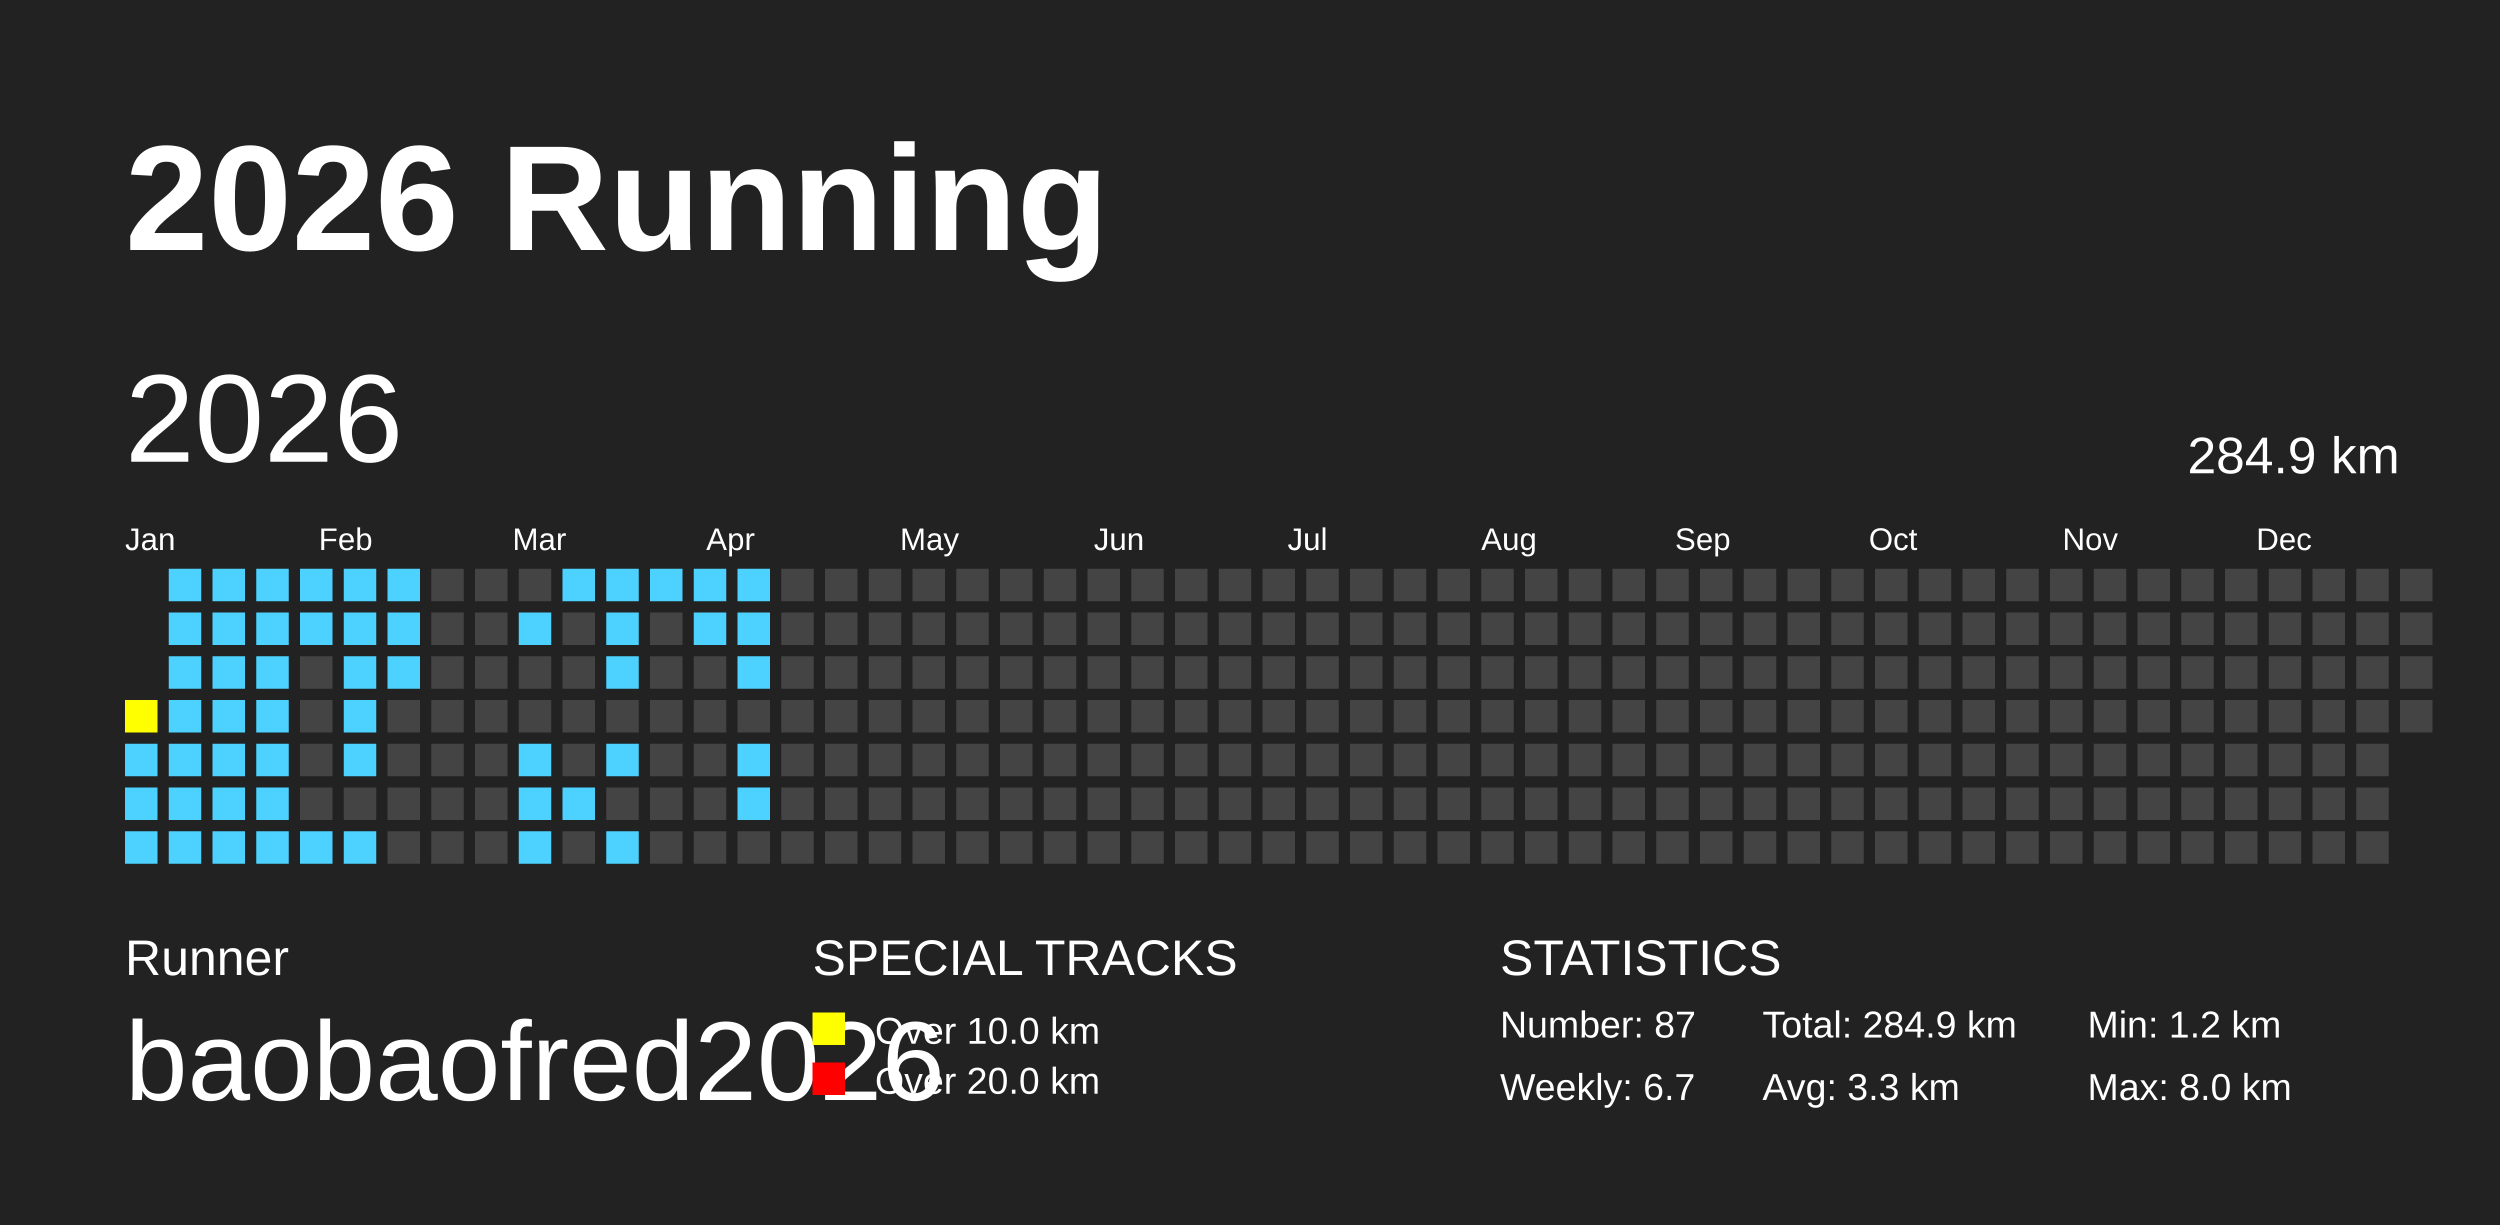
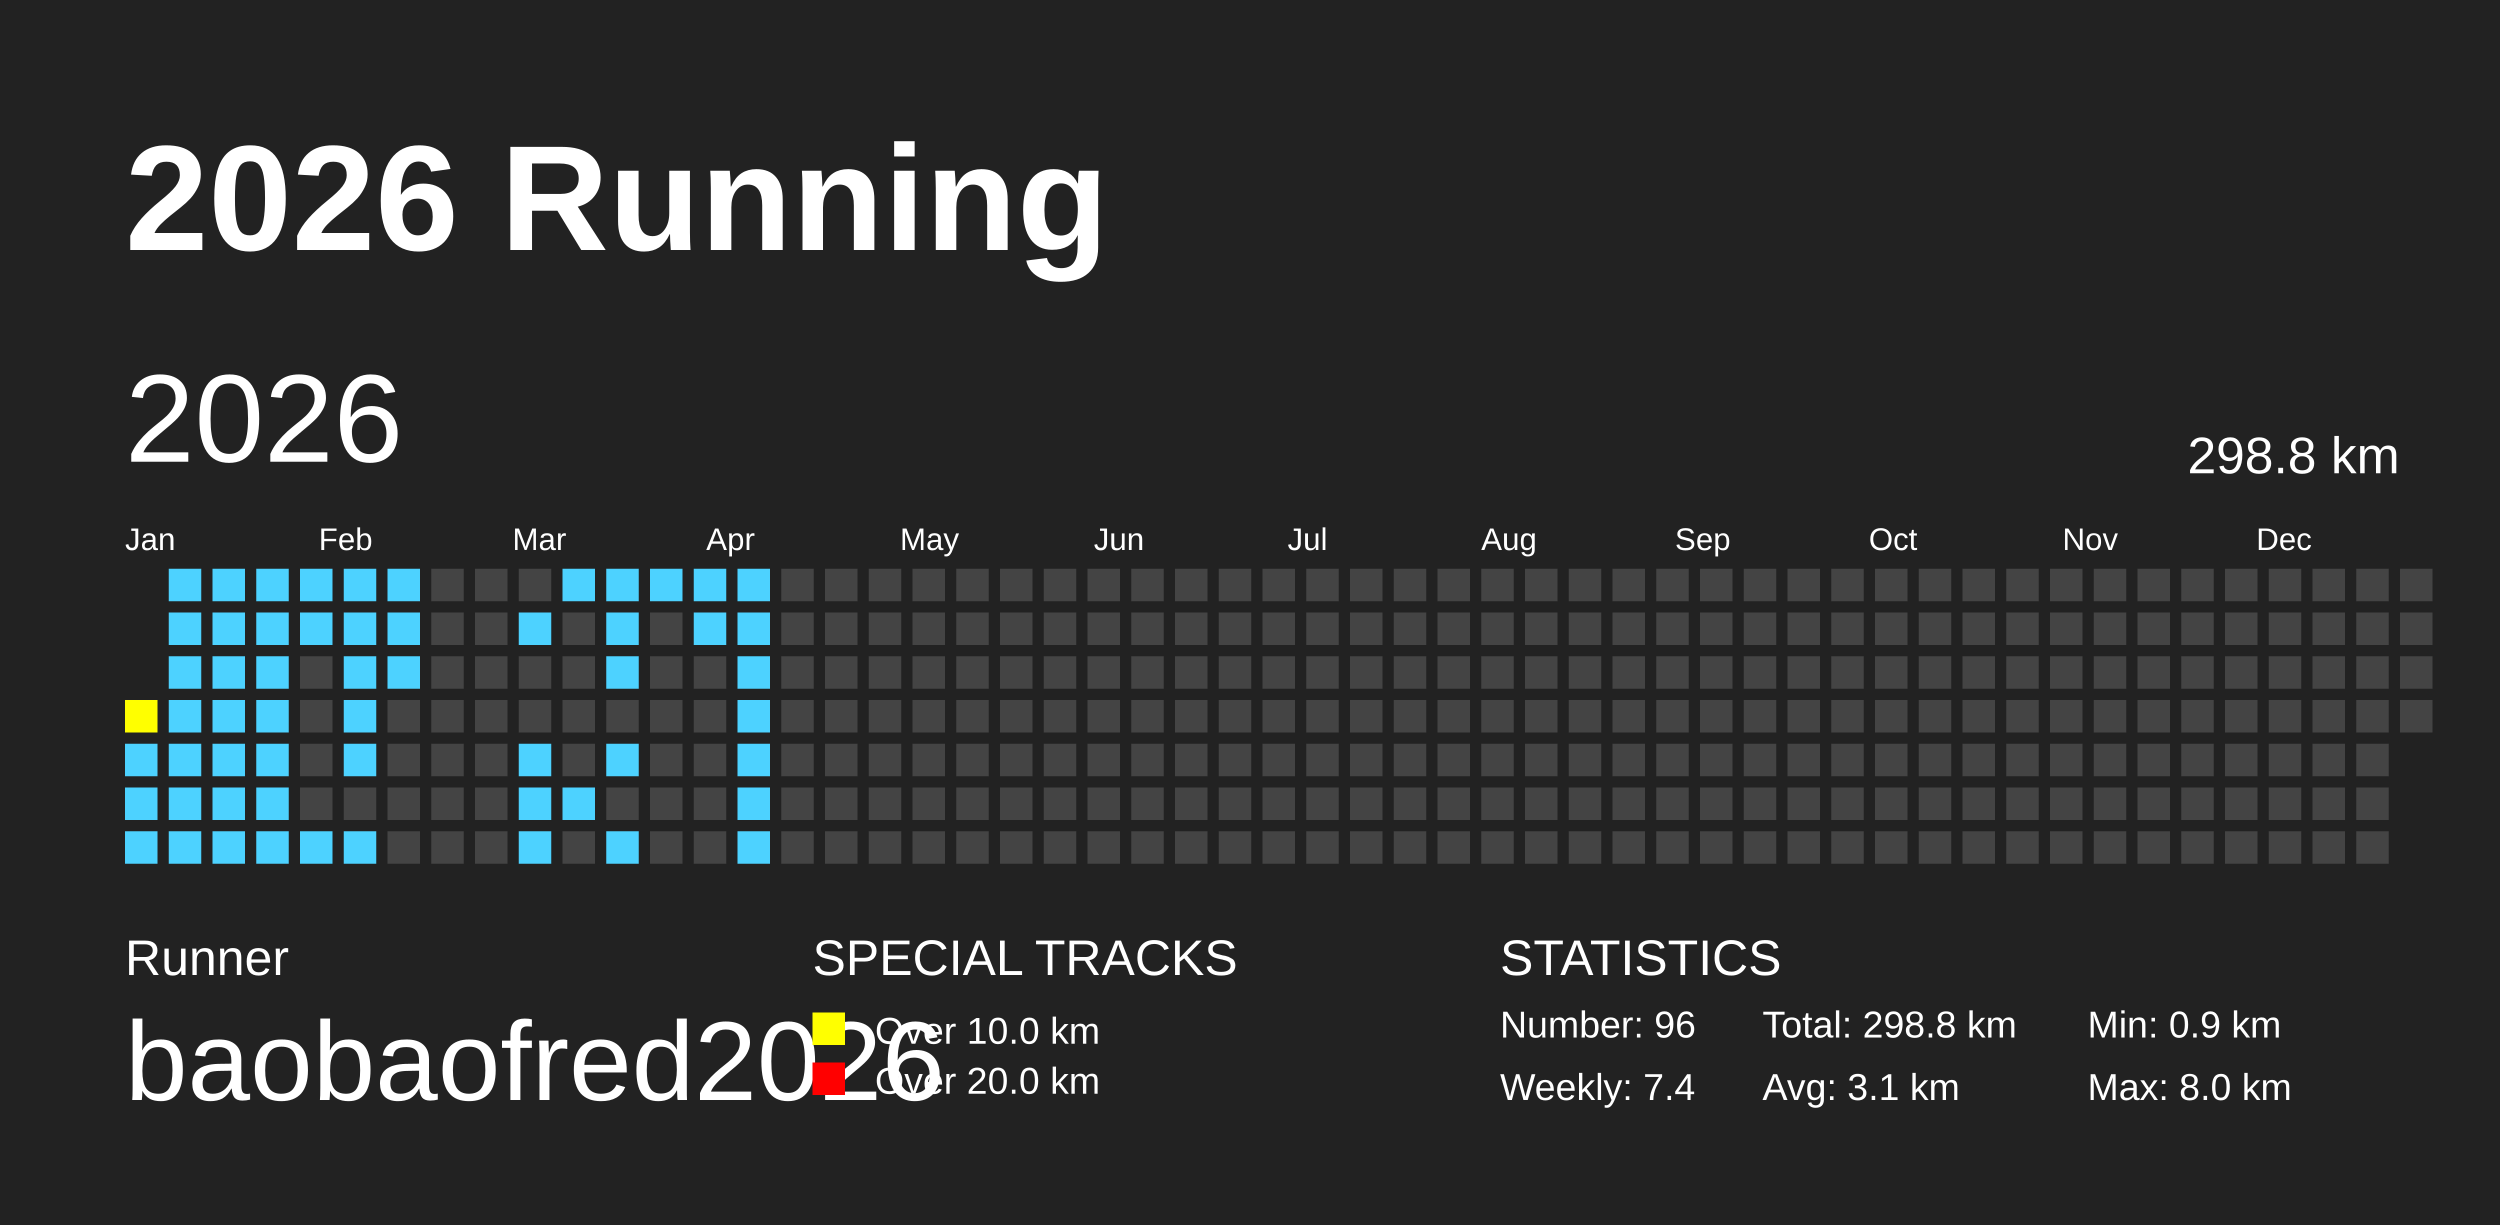
<svg xmlns="http://www.w3.org/2000/svg" baseProfile="full" height="98mm" version="1.1" viewBox="0,0,200,98" width="200mm">
  <defs />
  <rect fill="#222222" height="98" width="200" x="0" y="0" />
  <text fill="#FFFFFF" style="font-size:12px; font-family:Arial; font-weight:bold;" x="10" y="20">2026 Running</text>
  <text fill="#FFFFFF" style="font-size:4px; font-family:Arial" x="10" y="78">Runner</text>
  <text fill="#FFFFFF" style="font-size:9px; font-family:Arial" x="10" y="88">baobaofred2026</text>
  <text fill="#FFFFFF" style="font-size:4px; font-family:Arial" x="65" y="78">SPECIAL TRACKS</text>
  <rect fill="yellow" height="2.6" width="2.6" x="65" y="81" />
  <text fill="#FFFFFF" style="font-size:3px; font-family:Arial" x="70" y="83.5">Over 10.0 km</text>
  <rect fill="red" height="2.6" width="2.6" x="65" y="85" />
  <text fill="#FFFFFF" style="font-size:3px; font-family:Arial" x="70" y="87.5">Over 20.0 km</text>
  <text fill="#FFFFFF" style="font-size:4px; font-family:Arial" x="120" y="78">STATISTICS</text>
-   <text fill="#FFFFFF" style="font-size:3px; font-family:Arial" x="120" y="83">Number: 87</text>
-   <text fill="#FFFFFF" style="font-size:3px; font-family:Arial" x="120" y="88">Weekly: 6.7</text>
-   <text fill="#FFFFFF" style="font-size:3px; font-family:Arial" x="141" y="83">Total: 284.9 km</text>
-   <text fill="#FFFFFF" style="font-size:3px; font-family:Arial" x="141" y="88">Avg: 3.3 km</text>
-   <text fill="#FFFFFF" style="font-size:3px; font-family:Arial" x="167" y="83">Min: 1.2 km</text>
+   <text fill="#FFFFFF" style="font-size:3px; font-family:Arial" x="120" y="83">Number: 96</text>
+   <text fill="#FFFFFF" style="font-size:3px; font-family:Arial" x="120" y="88">Weekly: 7.4</text>
+   <text fill="#FFFFFF" style="font-size:3px; font-family:Arial" x="141" y="83">Total: 298.8 km</text>
+   <text fill="#FFFFFF" style="font-size:3px; font-family:Arial" x="141" y="88">Avg: 3.1 km</text>
+   <text fill="#FFFFFF" style="font-size:3px; font-family:Arial" x="167" y="83">Min: 0.9 km</text>
  <text fill="#FFFFFF" style="font-size:3px; font-family:Arial" x="167" y="88">Max: 8.0 km</text>
  <text dominant-baseline="hanging" fill="#FFFFFF" style="font-size:10.0px; font-family:Arial;" x="10" y="30">2026</text>
-   <text dominant-baseline="hanging" fill="#FFFFFF" style="font-size:4.125px; font-family:Arial;" x="175" y="35">284.9 km</text>
+   <text dominant-baseline="hanging" fill="#FFFFFF" style="font-size:4.125px; font-family:Arial;" x="175" y="35">298.8 km</text>
  <text fill="#FFFFFF" style="font-size:2.5px; font-family:Arial" x="10.0" y="44">Jan</text>
  <text fill="#FFFFFF" style="font-size:2.5px; font-family:Arial" x="25.5" y="44">Feb</text>
  <text fill="#FFFFFF" style="font-size:2.5px; font-family:Arial" x="41.0" y="44">Mar</text>
  <text fill="#FFFFFF" style="font-size:2.5px; font-family:Arial" x="56.5" y="44">Apr</text>
  <text fill="#FFFFFF" style="font-size:2.5px; font-family:Arial" x="72.0" y="44">May</text>
  <text fill="#FFFFFF" style="font-size:2.5px; font-family:Arial" x="87.5" y="44">Jun</text>
  <text fill="#FFFFFF" style="font-size:2.5px; font-family:Arial" x="103.0" y="44">Jul</text>
  <text fill="#FFFFFF" style="font-size:2.5px; font-family:Arial" x="118.5" y="44">Aug</text>
  <text fill="#FFFFFF" style="font-size:2.5px; font-family:Arial" x="134.0" y="44">Sep</text>
  <text fill="#FFFFFF" style="font-size:2.5px; font-family:Arial" x="149.5" y="44">Oct</text>
  <text fill="#FFFFFF" style="font-size:2.5px; font-family:Arial" x="165.0" y="44">Nov</text>
  <text fill="#FFFFFF" style="font-size:2.5px; font-family:Arial" x="180.5" y="44">Dec</text>
  <rect fill="yellow" height="2.6" width="2.6" x="10.0" y="56.0" />
  <rect fill="#4DD2FF" height="2.6" width="2.6" x="10.0" y="59.5" />
  <rect fill="#4DD2FF" height="2.6" width="2.6" x="10.0" y="63.0" />
  <rect fill="#4DD2FF" height="2.6" width="2.6" x="10.0" y="66.5" />
  <rect fill="#4DD2FF" height="2.6" width="2.6" x="13.5" y="45.5" />
  <rect fill="#4DD2FF" height="2.6" width="2.6" x="13.5" y="49.0" />
  <rect fill="#4DD2FF" height="2.6" width="2.6" x="13.5" y="52.5" />
  <rect fill="#4DD2FF" height="2.6" width="2.6" x="13.5" y="56.0" />
  <rect fill="#4DD2FF" height="2.6" width="2.6" x="13.5" y="59.5" />
  <rect fill="#4DD2FF" height="2.6" width="2.6" x="13.5" y="63.0" />
  <rect fill="#4DD2FF" height="2.6" width="2.6" x="13.5" y="66.5" />
  <rect fill="#4DD2FF" height="2.6" width="2.6" x="17.0" y="45.5" />
  <rect fill="#4DD2FF" height="2.6" width="2.6" x="17.0" y="49.0" />
  <rect fill="#4DD2FF" height="2.6" width="2.6" x="17.0" y="52.5" />
  <rect fill="#4DD2FF" height="2.6" width="2.6" x="17.0" y="56.0" />
  <rect fill="#4DD2FF" height="2.6" width="2.6" x="17.0" y="59.5" />
  <rect fill="#4DD2FF" height="2.6" width="2.6" x="17.0" y="63.0" />
  <rect fill="#4DD2FF" height="2.6" width="2.6" x="17.0" y="66.5" />
  <rect fill="#4DD2FF" height="2.6" width="2.6" x="20.5" y="45.5" />
  <rect fill="#4DD2FF" height="2.6" width="2.6" x="20.5" y="49.0" />
  <rect fill="#4DD2FF" height="2.6" width="2.6" x="20.5" y="52.5" />
  <rect fill="#4DD2FF" height="2.6" width="2.6" x="20.5" y="56.0" />
  <rect fill="#4DD2FF" height="2.6" width="2.6" x="20.5" y="59.5" />
  <rect fill="#4DD2FF" height="2.6" width="2.6" x="20.5" y="63.0" />
  <rect fill="#4DD2FF" height="2.6" width="2.6" x="20.5" y="66.5" />
  <rect fill="#4DD2FF" height="2.6" width="2.6" x="24.0" y="45.5" />
  <rect fill="#4DD2FF" height="2.6" width="2.6" x="24.0" y="49.0" />
  <rect fill="#444444" height="2.6" width="2.6" x="24.0" y="52.5" />
  <rect fill="#444444" height="2.6" width="2.6" x="24.0" y="56.0" />
  <rect fill="#444444" height="2.6" width="2.6" x="24.0" y="59.5" />
  <rect fill="#444444" height="2.6" width="2.6" x="24.0" y="63.0" />
  <rect fill="#4DD2FF" height="2.6" width="2.6" x="24.0" y="66.5" />
  <rect fill="#4DD2FF" height="2.6" width="2.6" x="27.5" y="45.5" />
  <rect fill="#4DD2FF" height="2.6" width="2.6" x="27.5" y="49.0" />
  <rect fill="#4DD2FF" height="2.6" width="2.6" x="27.5" y="52.5" />
  <rect fill="#4DD2FF" height="2.6" width="2.6" x="27.5" y="56.0" />
  <rect fill="#4DD2FF" height="2.6" width="2.6" x="27.5" y="59.5" />
  <rect fill="#444444" height="2.6" width="2.6" x="27.5" y="63.0" />
  <rect fill="#4DD2FF" height="2.6" width="2.6" x="27.5" y="66.5" />
  <rect fill="#4DD2FF" height="2.6" width="2.6" x="31.0" y="45.5" />
  <rect fill="#4DD2FF" height="2.6" width="2.6" x="31.0" y="49.0" />
  <rect fill="#4DD2FF" height="2.6" width="2.6" x="31.0" y="52.5" />
  <rect fill="#444444" height="2.6" width="2.6" x="31.0" y="56.0" />
  <rect fill="#444444" height="2.6" width="2.6" x="31.0" y="59.5" />
  <rect fill="#444444" height="2.6" width="2.6" x="31.0" y="63.0" />
  <rect fill="#444444" height="2.6" width="2.6" x="31.0" y="66.5" />
  <rect fill="#444444" height="2.6" width="2.6" x="34.5" y="45.5" />
  <rect fill="#444444" height="2.6" width="2.6" x="34.5" y="49.0" />
  <rect fill="#444444" height="2.6" width="2.6" x="34.5" y="52.5" />
  <rect fill="#444444" height="2.6" width="2.6" x="34.5" y="56.0" />
  <rect fill="#444444" height="2.6" width="2.6" x="34.5" y="59.5" />
  <rect fill="#444444" height="2.6" width="2.6" x="34.5" y="63.0" />
  <rect fill="#444444" height="2.6" width="2.6" x="34.5" y="66.5" />
  <rect fill="#444444" height="2.6" width="2.6" x="38.0" y="45.5" />
  <rect fill="#444444" height="2.6" width="2.6" x="38.0" y="49.0" />
  <rect fill="#444444" height="2.6" width="2.6" x="38.0" y="52.5" />
  <rect fill="#444444" height="2.6" width="2.6" x="38.0" y="56.0" />
  <rect fill="#444444" height="2.6" width="2.6" x="38.0" y="59.5" />
  <rect fill="#444444" height="2.6" width="2.6" x="38.0" y="63.0" />
  <rect fill="#444444" height="2.6" width="2.6" x="38.0" y="66.5" />
  <rect fill="#444444" height="2.6" width="2.6" x="41.5" y="45.5" />
  <rect fill="#4DD2FF" height="2.6" width="2.6" x="41.5" y="49.0" />
  <rect fill="#444444" height="2.6" width="2.6" x="41.5" y="52.5" />
  <rect fill="#444444" height="2.6" width="2.6" x="41.5" y="56.0" />
  <rect fill="#4DD2FF" height="2.6" width="2.6" x="41.5" y="59.5" />
  <rect fill="#4DD2FF" height="2.6" width="2.6" x="41.5" y="63.0" />
  <rect fill="#4DD2FF" height="2.6" width="2.6" x="41.5" y="66.5" />
  <rect fill="#4DD2FF" height="2.6" width="2.6" x="45.0" y="45.5" />
  <rect fill="#444444" height="2.6" width="2.6" x="45.0" y="49.0" />
  <rect fill="#444444" height="2.6" width="2.6" x="45.0" y="52.5" />
  <rect fill="#444444" height="2.6" width="2.6" x="45.0" y="56.0" />
  <rect fill="#444444" height="2.6" width="2.6" x="45.0" y="59.5" />
  <rect fill="#4DD2FF" height="2.6" width="2.6" x="45.0" y="63.0" />
  <rect fill="#444444" height="2.6" width="2.6" x="45.0" y="66.5" />
  <rect fill="#4DD2FF" height="2.6" width="2.6" x="48.5" y="45.5" />
  <rect fill="#4DD2FF" height="2.6" width="2.6" x="48.5" y="49.0" />
  <rect fill="#4DD2FF" height="2.6" width="2.6" x="48.5" y="52.5" />
  <rect fill="#444444" height="2.6" width="2.6" x="48.5" y="56.0" />
  <rect fill="#4DD2FF" height="2.6" width="2.6" x="48.5" y="59.5" />
  <rect fill="#444444" height="2.6" width="2.6" x="48.5" y="63.0" />
  <rect fill="#4DD2FF" height="2.6" width="2.6" x="48.5" y="66.5" />
  <rect fill="#4DD2FF" height="2.6" width="2.6" x="52.0" y="45.5" />
  <rect fill="#444444" height="2.6" width="2.6" x="52.0" y="49.0" />
  <rect fill="#444444" height="2.6" width="2.6" x="52.0" y="52.5" />
  <rect fill="#444444" height="2.6" width="2.6" x="52.0" y="56.0" />
  <rect fill="#444444" height="2.6" width="2.6" x="52.0" y="59.5" />
  <rect fill="#444444" height="2.6" width="2.6" x="52.0" y="63.0" />
  <rect fill="#444444" height="2.6" width="2.6" x="52.0" y="66.5" />
  <rect fill="#4DD2FF" height="2.6" width="2.6" x="55.5" y="45.5" />
  <rect fill="#4DD2FF" height="2.6" width="2.6" x="55.5" y="49.0" />
  <rect fill="#444444" height="2.6" width="2.6" x="55.5" y="52.5" />
  <rect fill="#444444" height="2.6" width="2.6" x="55.5" y="56.0" />
  <rect fill="#444444" height="2.6" width="2.6" x="55.5" y="59.5" />
  <rect fill="#444444" height="2.6" width="2.6" x="55.5" y="63.0" />
  <rect fill="#444444" height="2.6" width="2.6" x="55.5" y="66.5" />
  <rect fill="#4DD2FF" height="2.6" width="2.6" x="59.0" y="45.5" />
  <rect fill="#4DD2FF" height="2.6" width="2.6" x="59.0" y="49.0" />
  <rect fill="#4DD2FF" height="2.6" width="2.6" x="59.0" y="52.5" />
-   <rect fill="#444444" height="2.6" width="2.6" x="59.0" y="56.0" />
+   <rect fill="#4DD2FF" height="2.6" width="2.6" x="59.0" y="56.0" />
  <rect fill="#4DD2FF" height="2.6" width="2.6" x="59.0" y="59.5" />
  <rect fill="#4DD2FF" height="2.6" width="2.6" x="59.0" y="63.0" />
-   <rect fill="#444444" height="2.6" width="2.6" x="59.0" y="66.5" />
+   <rect fill="#4DD2FF" height="2.6" width="2.6" x="59.0" y="66.5" />
  <rect fill="#444444" height="2.6" width="2.6" x="62.5" y="45.5" />
  <rect fill="#444444" height="2.6" width="2.6" x="62.5" y="49.0" />
  <rect fill="#444444" height="2.6" width="2.6" x="62.5" y="52.5" />
  <rect fill="#444444" height="2.6" width="2.6" x="62.5" y="56.0" />
  <rect fill="#444444" height="2.6" width="2.6" x="62.5" y="59.5" />
  <rect fill="#444444" height="2.6" width="2.6" x="62.5" y="63.0" />
  <rect fill="#444444" height="2.6" width="2.6" x="62.5" y="66.5" />
  <rect fill="#444444" height="2.6" width="2.6" x="66.0" y="45.5" />
  <rect fill="#444444" height="2.6" width="2.6" x="66.0" y="49.0" />
  <rect fill="#444444" height="2.6" width="2.6" x="66.0" y="52.5" />
  <rect fill="#444444" height="2.6" width="2.6" x="66.0" y="56.0" />
  <rect fill="#444444" height="2.6" width="2.6" x="66.0" y="59.5" />
  <rect fill="#444444" height="2.6" width="2.6" x="66.0" y="63.0" />
  <rect fill="#444444" height="2.6" width="2.6" x="66.0" y="66.5" />
  <rect fill="#444444" height="2.6" width="2.6" x="69.5" y="45.5" />
  <rect fill="#444444" height="2.6" width="2.6" x="69.5" y="49.0" />
  <rect fill="#444444" height="2.6" width="2.6" x="69.5" y="52.5" />
  <rect fill="#444444" height="2.6" width="2.6" x="69.5" y="56.0" />
  <rect fill="#444444" height="2.6" width="2.6" x="69.5" y="59.5" />
  <rect fill="#444444" height="2.6" width="2.6" x="69.5" y="63.0" />
  <rect fill="#444444" height="2.6" width="2.6" x="69.5" y="66.5" />
  <rect fill="#444444" height="2.6" width="2.6" x="73.0" y="45.5" />
  <rect fill="#444444" height="2.6" width="2.6" x="73.0" y="49.0" />
  <rect fill="#444444" height="2.6" width="2.6" x="73.0" y="52.5" />
  <rect fill="#444444" height="2.6" width="2.6" x="73.0" y="56.0" />
  <rect fill="#444444" height="2.6" width="2.6" x="73.0" y="59.5" />
  <rect fill="#444444" height="2.6" width="2.6" x="73.0" y="63.0" />
  <rect fill="#444444" height="2.6" width="2.6" x="73.0" y="66.5" />
  <rect fill="#444444" height="2.6" width="2.6" x="76.5" y="45.5" />
  <rect fill="#444444" height="2.6" width="2.6" x="76.5" y="49.0" />
  <rect fill="#444444" height="2.6" width="2.6" x="76.5" y="52.5" />
  <rect fill="#444444" height="2.6" width="2.6" x="76.5" y="56.0" />
  <rect fill="#444444" height="2.6" width="2.6" x="76.5" y="59.5" />
  <rect fill="#444444" height="2.6" width="2.6" x="76.5" y="63.0" />
  <rect fill="#444444" height="2.6" width="2.6" x="76.5" y="66.5" />
  <rect fill="#444444" height="2.6" width="2.6" x="80.0" y="45.5" />
  <rect fill="#444444" height="2.6" width="2.6" x="80.0" y="49.0" />
  <rect fill="#444444" height="2.6" width="2.6" x="80.0" y="52.5" />
  <rect fill="#444444" height="2.6" width="2.6" x="80.0" y="56.0" />
  <rect fill="#444444" height="2.6" width="2.6" x="80.0" y="59.5" />
  <rect fill="#444444" height="2.6" width="2.6" x="80.0" y="63.0" />
  <rect fill="#444444" height="2.6" width="2.6" x="80.0" y="66.5" />
  <rect fill="#444444" height="2.6" width="2.6" x="83.5" y="45.5" />
  <rect fill="#444444" height="2.6" width="2.6" x="83.5" y="49.0" />
  <rect fill="#444444" height="2.6" width="2.6" x="83.5" y="52.5" />
  <rect fill="#444444" height="2.6" width="2.6" x="83.5" y="56.0" />
  <rect fill="#444444" height="2.6" width="2.6" x="83.5" y="59.5" />
  <rect fill="#444444" height="2.6" width="2.6" x="83.5" y="63.0" />
  <rect fill="#444444" height="2.6" width="2.6" x="83.5" y="66.5" />
  <rect fill="#444444" height="2.6" width="2.6" x="87.0" y="45.5" />
  <rect fill="#444444" height="2.6" width="2.6" x="87.0" y="49.0" />
  <rect fill="#444444" height="2.6" width="2.6" x="87.0" y="52.5" />
  <rect fill="#444444" height="2.6" width="2.6" x="87.0" y="56.0" />
  <rect fill="#444444" height="2.6" width="2.6" x="87.0" y="59.5" />
  <rect fill="#444444" height="2.6" width="2.6" x="87.0" y="63.0" />
  <rect fill="#444444" height="2.6" width="2.6" x="87.0" y="66.5" />
  <rect fill="#444444" height="2.6" width="2.6" x="90.5" y="45.5" />
  <rect fill="#444444" height="2.6" width="2.6" x="90.5" y="49.0" />
  <rect fill="#444444" height="2.6" width="2.6" x="90.5" y="52.5" />
  <rect fill="#444444" height="2.6" width="2.6" x="90.5" y="56.0" />
  <rect fill="#444444" height="2.6" width="2.6" x="90.5" y="59.5" />
  <rect fill="#444444" height="2.6" width="2.6" x="90.5" y="63.0" />
  <rect fill="#444444" height="2.6" width="2.6" x="90.5" y="66.5" />
  <rect fill="#444444" height="2.6" width="2.6" x="94.0" y="45.5" />
  <rect fill="#444444" height="2.6" width="2.6" x="94.0" y="49.0" />
  <rect fill="#444444" height="2.6" width="2.6" x="94.0" y="52.5" />
  <rect fill="#444444" height="2.6" width="2.6" x="94.0" y="56.0" />
  <rect fill="#444444" height="2.6" width="2.6" x="94.0" y="59.5" />
  <rect fill="#444444" height="2.6" width="2.6" x="94.0" y="63.0" />
  <rect fill="#444444" height="2.6" width="2.6" x="94.0" y="66.5" />
  <rect fill="#444444" height="2.6" width="2.6" x="97.5" y="45.5" />
  <rect fill="#444444" height="2.6" width="2.6" x="97.5" y="49.0" />
  <rect fill="#444444" height="2.6" width="2.6" x="97.5" y="52.5" />
  <rect fill="#444444" height="2.6" width="2.6" x="97.5" y="56.0" />
  <rect fill="#444444" height="2.6" width="2.6" x="97.5" y="59.5" />
  <rect fill="#444444" height="2.6" width="2.6" x="97.5" y="63.0" />
  <rect fill="#444444" height="2.6" width="2.6" x="97.5" y="66.5" />
  <rect fill="#444444" height="2.6" width="2.6" x="101.0" y="45.5" />
  <rect fill="#444444" height="2.6" width="2.6" x="101.0" y="49.0" />
  <rect fill="#444444" height="2.6" width="2.6" x="101.0" y="52.5" />
  <rect fill="#444444" height="2.6" width="2.6" x="101.0" y="56.0" />
  <rect fill="#444444" height="2.6" width="2.6" x="101.0" y="59.5" />
  <rect fill="#444444" height="2.6" width="2.6" x="101.0" y="63.0" />
  <rect fill="#444444" height="2.6" width="2.6" x="101.0" y="66.5" />
  <rect fill="#444444" height="2.6" width="2.6" x="104.5" y="45.5" />
  <rect fill="#444444" height="2.6" width="2.6" x="104.5" y="49.0" />
  <rect fill="#444444" height="2.6" width="2.6" x="104.5" y="52.5" />
  <rect fill="#444444" height="2.6" width="2.6" x="104.5" y="56.0" />
  <rect fill="#444444" height="2.6" width="2.6" x="104.5" y="59.5" />
  <rect fill="#444444" height="2.6" width="2.6" x="104.5" y="63.0" />
  <rect fill="#444444" height="2.6" width="2.6" x="104.5" y="66.5" />
  <rect fill="#444444" height="2.6" width="2.6" x="108.0" y="45.5" />
  <rect fill="#444444" height="2.6" width="2.6" x="108.0" y="49.0" />
  <rect fill="#444444" height="2.6" width="2.6" x="108.0" y="52.5" />
  <rect fill="#444444" height="2.6" width="2.6" x="108.0" y="56.0" />
  <rect fill="#444444" height="2.6" width="2.6" x="108.0" y="59.5" />
  <rect fill="#444444" height="2.6" width="2.6" x="108.0" y="63.0" />
  <rect fill="#444444" height="2.6" width="2.6" x="108.0" y="66.5" />
  <rect fill="#444444" height="2.6" width="2.6" x="111.5" y="45.5" />
  <rect fill="#444444" height="2.6" width="2.6" x="111.5" y="49.0" />
  <rect fill="#444444" height="2.6" width="2.6" x="111.5" y="52.5" />
  <rect fill="#444444" height="2.6" width="2.6" x="111.5" y="56.0" />
  <rect fill="#444444" height="2.6" width="2.6" x="111.5" y="59.5" />
  <rect fill="#444444" height="2.6" width="2.6" x="111.5" y="63.0" />
  <rect fill="#444444" height="2.6" width="2.6" x="111.5" y="66.5" />
  <rect fill="#444444" height="2.6" width="2.6" x="115.0" y="45.5" />
  <rect fill="#444444" height="2.6" width="2.6" x="115.0" y="49.0" />
  <rect fill="#444444" height="2.6" width="2.6" x="115.0" y="52.5" />
  <rect fill="#444444" height="2.6" width="2.6" x="115.0" y="56.0" />
  <rect fill="#444444" height="2.6" width="2.6" x="115.0" y="59.5" />
  <rect fill="#444444" height="2.6" width="2.6" x="115.0" y="63.0" />
  <rect fill="#444444" height="2.6" width="2.6" x="115.0" y="66.5" />
  <rect fill="#444444" height="2.6" width="2.6" x="118.5" y="45.5" />
  <rect fill="#444444" height="2.6" width="2.6" x="118.5" y="49.0" />
  <rect fill="#444444" height="2.6" width="2.6" x="118.5" y="52.5" />
  <rect fill="#444444" height="2.6" width="2.6" x="118.5" y="56.0" />
  <rect fill="#444444" height="2.6" width="2.6" x="118.5" y="59.5" />
  <rect fill="#444444" height="2.6" width="2.6" x="118.5" y="63.0" />
  <rect fill="#444444" height="2.6" width="2.6" x="118.5" y="66.5" />
  <rect fill="#444444" height="2.6" width="2.6" x="122.0" y="45.5" />
  <rect fill="#444444" height="2.6" width="2.6" x="122.0" y="49.0" />
  <rect fill="#444444" height="2.6" width="2.6" x="122.0" y="52.5" />
  <rect fill="#444444" height="2.6" width="2.6" x="122.0" y="56.0" />
  <rect fill="#444444" height="2.6" width="2.6" x="122.0" y="59.5" />
  <rect fill="#444444" height="2.6" width="2.6" x="122.0" y="63.0" />
  <rect fill="#444444" height="2.6" width="2.6" x="122.0" y="66.5" />
  <rect fill="#444444" height="2.6" width="2.6" x="125.5" y="45.5" />
  <rect fill="#444444" height="2.6" width="2.6" x="125.5" y="49.0" />
  <rect fill="#444444" height="2.6" width="2.6" x="125.5" y="52.5" />
  <rect fill="#444444" height="2.6" width="2.6" x="125.5" y="56.0" />
  <rect fill="#444444" height="2.6" width="2.6" x="125.5" y="59.5" />
  <rect fill="#444444" height="2.6" width="2.6" x="125.5" y="63.0" />
  <rect fill="#444444" height="2.6" width="2.6" x="125.5" y="66.5" />
  <rect fill="#444444" height="2.6" width="2.6" x="129.0" y="45.5" />
  <rect fill="#444444" height="2.6" width="2.6" x="129.0" y="49.0" />
  <rect fill="#444444" height="2.6" width="2.6" x="129.0" y="52.5" />
  <rect fill="#444444" height="2.6" width="2.6" x="129.0" y="56.0" />
  <rect fill="#444444" height="2.6" width="2.6" x="129.0" y="59.5" />
  <rect fill="#444444" height="2.6" width="2.6" x="129.0" y="63.0" />
  <rect fill="#444444" height="2.6" width="2.6" x="129.0" y="66.5" />
  <rect fill="#444444" height="2.6" width="2.6" x="132.5" y="45.5" />
  <rect fill="#444444" height="2.6" width="2.6" x="132.5" y="49.0" />
  <rect fill="#444444" height="2.6" width="2.6" x="132.5" y="52.5" />
  <rect fill="#444444" height="2.6" width="2.6" x="132.5" y="56.0" />
  <rect fill="#444444" height="2.6" width="2.6" x="132.5" y="59.5" />
  <rect fill="#444444" height="2.6" width="2.6" x="132.5" y="63.0" />
  <rect fill="#444444" height="2.6" width="2.6" x="132.5" y="66.5" />
  <rect fill="#444444" height="2.6" width="2.6" x="136.0" y="45.5" />
  <rect fill="#444444" height="2.6" width="2.6" x="136.0" y="49.0" />
  <rect fill="#444444" height="2.6" width="2.6" x="136.0" y="52.5" />
  <rect fill="#444444" height="2.6" width="2.6" x="136.0" y="56.0" />
  <rect fill="#444444" height="2.6" width="2.6" x="136.0" y="59.5" />
  <rect fill="#444444" height="2.6" width="2.6" x="136.0" y="63.0" />
  <rect fill="#444444" height="2.6" width="2.6" x="136.0" y="66.5" />
  <rect fill="#444444" height="2.6" width="2.6" x="139.5" y="45.5" />
  <rect fill="#444444" height="2.6" width="2.6" x="139.5" y="49.0" />
  <rect fill="#444444" height="2.6" width="2.6" x="139.5" y="52.5" />
  <rect fill="#444444" height="2.6" width="2.6" x="139.5" y="56.0" />
  <rect fill="#444444" height="2.6" width="2.6" x="139.5" y="59.5" />
  <rect fill="#444444" height="2.6" width="2.6" x="139.5" y="63.0" />
  <rect fill="#444444" height="2.6" width="2.6" x="139.5" y="66.5" />
  <rect fill="#444444" height="2.6" width="2.6" x="143.0" y="45.5" />
  <rect fill="#444444" height="2.6" width="2.6" x="143.0" y="49.0" />
  <rect fill="#444444" height="2.6" width="2.6" x="143.0" y="52.5" />
  <rect fill="#444444" height="2.6" width="2.6" x="143.0" y="56.0" />
  <rect fill="#444444" height="2.6" width="2.6" x="143.0" y="59.5" />
  <rect fill="#444444" height="2.6" width="2.6" x="143.0" y="63.0" />
  <rect fill="#444444" height="2.6" width="2.6" x="143.0" y="66.5" />
  <rect fill="#444444" height="2.6" width="2.6" x="146.5" y="45.5" />
  <rect fill="#444444" height="2.6" width="2.6" x="146.5" y="49.0" />
  <rect fill="#444444" height="2.6" width="2.6" x="146.5" y="52.5" />
  <rect fill="#444444" height="2.6" width="2.6" x="146.5" y="56.0" />
  <rect fill="#444444" height="2.6" width="2.6" x="146.5" y="59.5" />
  <rect fill="#444444" height="2.6" width="2.6" x="146.5" y="63.0" />
  <rect fill="#444444" height="2.6" width="2.6" x="146.5" y="66.5" />
  <rect fill="#444444" height="2.6" width="2.6" x="150.0" y="45.5" />
  <rect fill="#444444" height="2.6" width="2.6" x="150.0" y="49.0" />
  <rect fill="#444444" height="2.6" width="2.6" x="150.0" y="52.5" />
  <rect fill="#444444" height="2.6" width="2.6" x="150.0" y="56.0" />
  <rect fill="#444444" height="2.6" width="2.6" x="150.0" y="59.5" />
  <rect fill="#444444" height="2.6" width="2.6" x="150.0" y="63.0" />
  <rect fill="#444444" height="2.6" width="2.6" x="150.0" y="66.5" />
  <rect fill="#444444" height="2.6" width="2.6" x="153.5" y="45.5" />
  <rect fill="#444444" height="2.6" width="2.6" x="153.5" y="49.0" />
  <rect fill="#444444" height="2.6" width="2.6" x="153.5" y="52.5" />
  <rect fill="#444444" height="2.6" width="2.6" x="153.5" y="56.0" />
  <rect fill="#444444" height="2.6" width="2.6" x="153.5" y="59.5" />
  <rect fill="#444444" height="2.6" width="2.6" x="153.5" y="63.0" />
  <rect fill="#444444" height="2.6" width="2.6" x="153.5" y="66.5" />
  <rect fill="#444444" height="2.6" width="2.6" x="157.0" y="45.5" />
  <rect fill="#444444" height="2.6" width="2.6" x="157.0" y="49.0" />
  <rect fill="#444444" height="2.6" width="2.6" x="157.0" y="52.5" />
  <rect fill="#444444" height="2.6" width="2.6" x="157.0" y="56.0" />
  <rect fill="#444444" height="2.6" width="2.6" x="157.0" y="59.5" />
  <rect fill="#444444" height="2.6" width="2.6" x="157.0" y="63.0" />
  <rect fill="#444444" height="2.6" width="2.6" x="157.0" y="66.5" />
  <rect fill="#444444" height="2.6" width="2.6" x="160.5" y="45.5" />
  <rect fill="#444444" height="2.6" width="2.6" x="160.5" y="49.0" />
  <rect fill="#444444" height="2.6" width="2.6" x="160.5" y="52.5" />
  <rect fill="#444444" height="2.6" width="2.6" x="160.5" y="56.0" />
  <rect fill="#444444" height="2.6" width="2.6" x="160.5" y="59.5" />
  <rect fill="#444444" height="2.6" width="2.6" x="160.5" y="63.0" />
  <rect fill="#444444" height="2.6" width="2.6" x="160.5" y="66.5" />
  <rect fill="#444444" height="2.6" width="2.6" x="164.0" y="45.5" />
  <rect fill="#444444" height="2.6" width="2.6" x="164.0" y="49.0" />
  <rect fill="#444444" height="2.6" width="2.6" x="164.0" y="52.5" />
  <rect fill="#444444" height="2.6" width="2.6" x="164.0" y="56.0" />
  <rect fill="#444444" height="2.6" width="2.6" x="164.0" y="59.5" />
  <rect fill="#444444" height="2.6" width="2.6" x="164.0" y="63.0" />
  <rect fill="#444444" height="2.6" width="2.6" x="164.0" y="66.5" />
  <rect fill="#444444" height="2.6" width="2.6" x="167.5" y="45.5" />
  <rect fill="#444444" height="2.6" width="2.6" x="167.5" y="49.0" />
  <rect fill="#444444" height="2.6" width="2.6" x="167.5" y="52.5" />
  <rect fill="#444444" height="2.6" width="2.6" x="167.5" y="56.0" />
  <rect fill="#444444" height="2.6" width="2.6" x="167.5" y="59.5" />
  <rect fill="#444444" height="2.6" width="2.6" x="167.5" y="63.0" />
  <rect fill="#444444" height="2.6" width="2.6" x="167.5" y="66.5" />
  <rect fill="#444444" height="2.6" width="2.6" x="171.0" y="45.5" />
  <rect fill="#444444" height="2.6" width="2.6" x="171.0" y="49.0" />
  <rect fill="#444444" height="2.6" width="2.6" x="171.0" y="52.5" />
  <rect fill="#444444" height="2.6" width="2.6" x="171.0" y="56.0" />
  <rect fill="#444444" height="2.6" width="2.6" x="171.0" y="59.5" />
  <rect fill="#444444" height="2.6" width="2.6" x="171.0" y="63.0" />
  <rect fill="#444444" height="2.6" width="2.6" x="171.0" y="66.5" />
  <rect fill="#444444" height="2.6" width="2.6" x="174.5" y="45.5" />
  <rect fill="#444444" height="2.6" width="2.6" x="174.5" y="49.0" />
  <rect fill="#444444" height="2.6" width="2.6" x="174.5" y="52.5" />
  <rect fill="#444444" height="2.6" width="2.6" x="174.5" y="56.0" />
  <rect fill="#444444" height="2.6" width="2.6" x="174.5" y="59.5" />
  <rect fill="#444444" height="2.6" width="2.6" x="174.5" y="63.0" />
  <rect fill="#444444" height="2.6" width="2.6" x="174.5" y="66.5" />
  <rect fill="#444444" height="2.6" width="2.6" x="178.0" y="45.5" />
  <rect fill="#444444" height="2.6" width="2.6" x="178.0" y="49.0" />
  <rect fill="#444444" height="2.6" width="2.6" x="178.0" y="52.5" />
  <rect fill="#444444" height="2.6" width="2.6" x="178.0" y="56.0" />
  <rect fill="#444444" height="2.6" width="2.6" x="178.0" y="59.5" />
  <rect fill="#444444" height="2.6" width="2.6" x="178.0" y="63.0" />
  <rect fill="#444444" height="2.6" width="2.6" x="178.0" y="66.5" />
  <rect fill="#444444" height="2.6" width="2.6" x="181.5" y="45.5" />
  <rect fill="#444444" height="2.6" width="2.6" x="181.5" y="49.0" />
  <rect fill="#444444" height="2.6" width="2.6" x="181.5" y="52.5" />
  <rect fill="#444444" height="2.6" width="2.6" x="181.5" y="56.0" />
  <rect fill="#444444" height="2.6" width="2.6" x="181.5" y="59.5" />
  <rect fill="#444444" height="2.6" width="2.6" x="181.5" y="63.0" />
  <rect fill="#444444" height="2.6" width="2.6" x="181.5" y="66.5" />
  <rect fill="#444444" height="2.6" width="2.6" x="185.0" y="45.5" />
  <rect fill="#444444" height="2.6" width="2.6" x="185.0" y="49.0" />
  <rect fill="#444444" height="2.6" width="2.6" x="185.0" y="52.5" />
  <rect fill="#444444" height="2.6" width="2.6" x="185.0" y="56.0" />
  <rect fill="#444444" height="2.6" width="2.6" x="185.0" y="59.5" />
  <rect fill="#444444" height="2.6" width="2.6" x="185.0" y="63.0" />
  <rect fill="#444444" height="2.6" width="2.6" x="185.0" y="66.5" />
  <rect fill="#444444" height="2.6" width="2.6" x="188.5" y="45.5" />
  <rect fill="#444444" height="2.6" width="2.6" x="188.5" y="49.0" />
  <rect fill="#444444" height="2.6" width="2.6" x="188.5" y="52.5" />
  <rect fill="#444444" height="2.6" width="2.6" x="188.5" y="56.0" />
  <rect fill="#444444" height="2.6" width="2.6" x="188.5" y="59.5" />
  <rect fill="#444444" height="2.6" width="2.6" x="188.5" y="63.0" />
  <rect fill="#444444" height="2.6" width="2.6" x="188.5" y="66.5" />
  <rect fill="#444444" height="2.6" width="2.6" x="192.0" y="45.5" />
  <rect fill="#444444" height="2.6" width="2.6" x="192.0" y="49.0" />
  <rect fill="#444444" height="2.6" width="2.6" x="192.0" y="52.5" />
  <rect fill="#444444" height="2.6" width="2.6" x="192.0" y="56.0" />
</svg>
